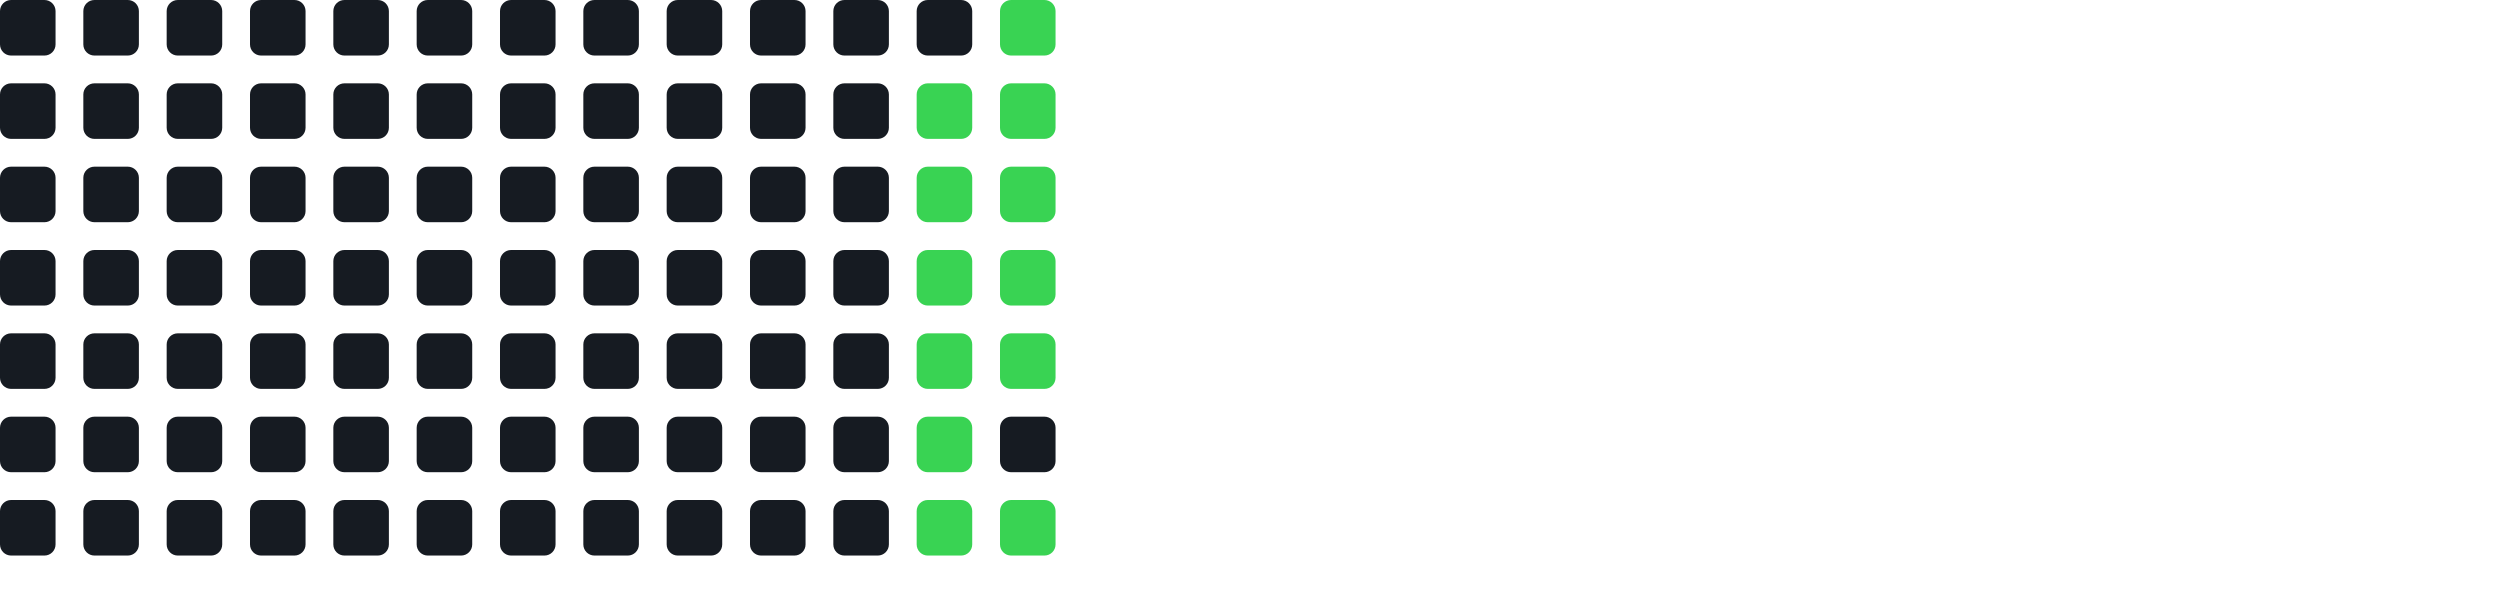
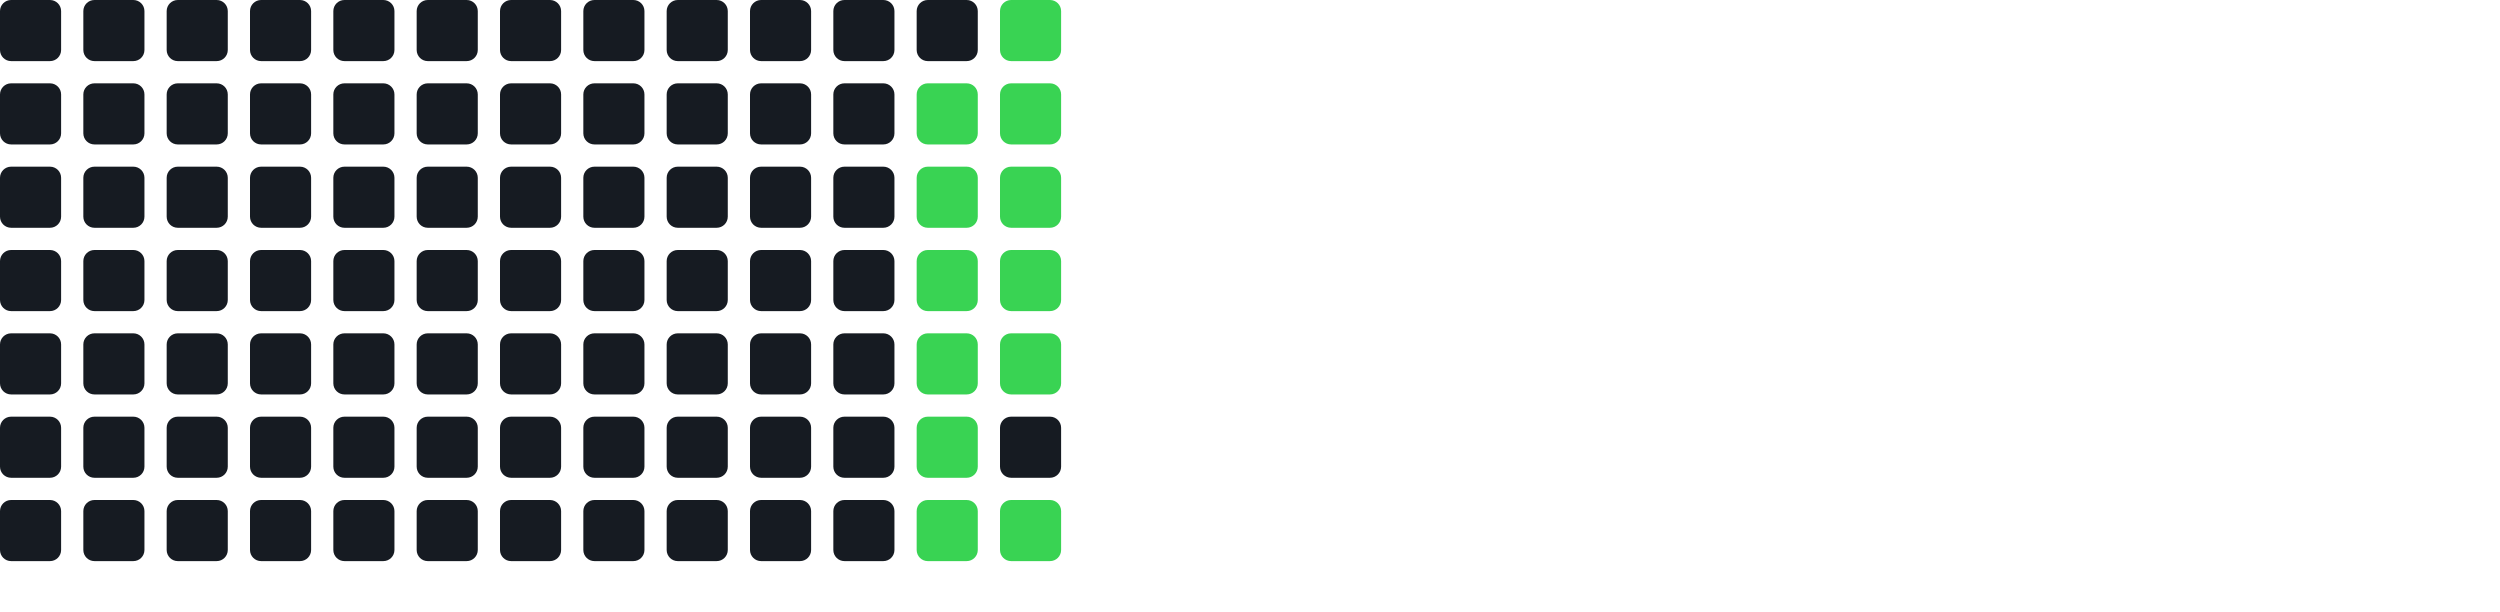
<svg xmlns="http://www.w3.org/2000/svg" width="450" height="110">
-   <rect x="0" y="0" width="10" height="10" fill="#161b22" rx="2" ry="2" />
-   <rect x="0" y="15" width="10" height="10" fill="#161b22" rx="2" ry="2" />
-   <rect x="0" y="30" width="10" height="10" fill="#161b22" rx="2" ry="2" />
-   <rect x="0" y="45" width="10" height="10" fill="#161b22" rx="2" ry="2" />
-   <rect x="0" y="60" width="10" height="10" fill="#161b22" rx="2" ry="2" />
-   <rect x="0" y="75" width="10" height="10" fill="#161b22" rx="2" ry="2" />
-   <rect x="0" y="90" width="10" height="10" fill="#161b22" rx="2" ry="2" />
-   <rect x="15" y="0" width="10" height="10" fill="#161b22" rx="2" ry="2" />
-   <rect x="15" y="15" width="10" height="10" fill="#161b22" rx="2" ry="2" />
-   <rect x="15" y="30" width="10" height="10" fill="#161b22" rx="2" ry="2" />
-   <rect x="15" y="45" width="10" height="10" fill="#161b22" rx="2" ry="2" />
-   <rect x="15" y="60" width="10" height="10" fill="#161b22" rx="2" ry="2" />
-   <rect x="15" y="75" width="10" height="10" fill="#161b22" rx="2" ry="2" />
-   <rect x="15" y="90" width="10" height="10" fill="#161b22" rx="2" ry="2" />
-   <rect x="30" y="0" width="10" height="10" fill="#161b22" rx="2" ry="2" />
-   <rect x="30" y="15" width="10" height="10" fill="#161b22" rx="2" ry="2" />
-   <rect x="30" y="30" width="10" height="10" fill="#161b22" rx="2" ry="2" />
-   <rect x="30" y="45" width="10" height="10" fill="#161b22" rx="2" ry="2" />
-   <rect x="30" y="60" width="10" height="10" fill="#161b22" rx="2" ry="2" />
-   <rect x="30" y="75" width="10" height="10" fill="#161b22" rx="2" ry="2" />
-   <rect x="30" y="90" width="10" height="10" fill="#161b22" rx="2" ry="2" />
-   <rect x="45" y="0" width="10" height="10" fill="#161b22" rx="2" ry="2" />
-   <rect x="45" y="15" width="10" height="10" fill="#161b22" rx="2" ry="2" />
-   <rect x="45" y="30" width="10" height="10" fill="#161b22" rx="2" ry="2" />
-   <rect x="45" y="45" width="10" height="10" fill="#161b22" rx="2" ry="2" />
-   <rect x="45" y="60" width="10" height="10" fill="#161b22" rx="2" ry="2" />
-   <rect x="45" y="75" width="10" height="10" fill="#161b22" rx="2" ry="2" />
-   <rect x="45" y="90" width="10" height="10" fill="#161b22" rx="2" ry="2" />
-   <rect x="60" y="0" width="10" height="10" fill="#161b22" rx="2" ry="2" />
-   <rect x="60" y="15" width="10" height="10" fill="#161b22" rx="2" ry="2" />
-   <rect x="60" y="30" width="10" height="10" fill="#161b22" rx="2" ry="2" />
-   <rect x="60" y="45" width="10" height="10" fill="#161b22" rx="2" ry="2" />
-   <rect x="60" y="60" width="10" height="10" fill="#161b22" rx="2" ry="2" />
-   <rect x="60" y="75" width="10" height="10" fill="#161b22" rx="2" ry="2" />
-   <rect x="60" y="90" width="10" height="10" fill="#161b22" rx="2" ry="2" />
-   <rect x="75" y="0" width="10" height="10" fill="#161b22" rx="2" ry="2" />
-   <rect x="75" y="15" width="10" height="10" fill="#161b22" rx="2" ry="2" />
-   <rect x="75" y="30" width="10" height="10" fill="#161b22" rx="2" ry="2" />
-   <rect x="75" y="45" width="10" height="10" fill="#161b22" rx="2" ry="2" />
-   <rect x="75" y="60" width="10" height="10" fill="#161b22" rx="2" ry="2" />
-   <rect x="75" y="75" width="10" height="10" fill="#161b22" rx="2" ry="2" />
-   <rect x="75" y="90" width="10" height="10" fill="#161b22" rx="2" ry="2" />
-   <rect x="90" y="0" width="10" height="10" fill="#161b22" rx="2" ry="2" />
-   <rect x="90" y="15" width="10" height="10" fill="#161b22" rx="2" ry="2" />
-   <rect x="90" y="30" width="10" height="10" fill="#161b22" rx="2" ry="2" />
-   <rect x="90" y="45" width="10" height="10" fill="#161b22" rx="2" ry="2" />
-   <rect x="90" y="60" width="10" height="10" fill="#161b22" rx="2" ry="2" />
-   <rect x="90" y="75" width="10" height="10" fill="#161b22" rx="2" ry="2" />
-   <rect x="90" y="90" width="10" height="10" fill="#161b22" rx="2" ry="2" />
-   <rect x="105" y="0" width="10" height="10" fill="#161b22" rx="2" ry="2" />
-   <rect x="105" y="15" width="10" height="10" fill="#161b22" rx="2" ry="2" />
-   <rect x="105" y="30" width="10" height="10" fill="#161b22" rx="2" ry="2" />
-   <rect x="105" y="45" width="10" height="10" fill="#161b22" rx="2" ry="2" />
-   <rect x="105" y="60" width="10" height="10" fill="#161b22" rx="2" ry="2" />
-   <rect x="105" y="75" width="10" height="10" fill="#161b22" rx="2" ry="2" />
-   <rect x="105" y="90" width="10" height="10" fill="#161b22" rx="2" ry="2" />
-   <rect x="120" y="0" width="10" height="10" fill="#161b22" rx="2" ry="2" />
-   <rect x="120" y="15" width="10" height="10" fill="#161b22" rx="2" ry="2" />
-   <rect x="120" y="30" width="10" height="10" fill="#161b22" rx="2" ry="2" />
-   <rect x="120" y="45" width="10" height="10" fill="#161b22" rx="2" ry="2" />
-   <rect x="120" y="60" width="10" height="10" fill="#161b22" rx="2" ry="2" />
-   <rect x="120" y="75" width="10" height="10" fill="#161b22" rx="2" ry="2" />
-   <rect x="120" y="90" width="10" height="10" fill="#161b22" rx="2" ry="2" />
-   <rect x="135" y="0" width="10" height="10" fill="#161b22" rx="2" ry="2" />
-   <rect x="135" y="15" width="10" height="10" fill="#161b22" rx="2" ry="2" />
-   <rect x="135" y="30" width="10" height="10" fill="#161b22" rx="2" ry="2" />
-   <rect x="135" y="45" width="10" height="10" fill="#161b22" rx="2" ry="2" />
-   <rect x="135" y="60" width="10" height="10" fill="#161b22" rx="2" ry="2" />
-   <rect x="135" y="75" width="10" height="10" fill="#161b22" rx="2" ry="2" />
-   <rect x="135" y="90" width="10" height="10" fill="#161b22" rx="2" ry="2" />
-   <rect x="150" y="0" width="10" height="10" fill="#161b22" rx="2" ry="2" />
-   <rect x="150" y="15" width="10" height="10" fill="#161b22" rx="2" ry="2" />
-   <rect x="150" y="30" width="10" height="10" fill="#161b22" rx="2" ry="2" />
-   <rect x="150" y="45" width="10" height="10" fill="#161b22" rx="2" ry="2" />
-   <rect x="150" y="60" width="10" height="10" fill="#161b22" rx="2" ry="2" />
-   <rect x="150" y="75" width="10" height="10" fill="#161b22" rx="2" ry="2" />
-   <rect x="150" y="90" width="10" height="10" fill="#161b22" rx="2" ry="2" />
-   <rect x="165" y="0" width="10" height="10" fill="#161b22" rx="2" ry="2" />
-   <rect x="165" y="15" width="10" height="10" fill="#39d353" rx="2" ry="2" />
-   <rect x="165" y="30" width="10" height="10" fill="#39d353" rx="2" ry="2" />
-   <rect x="165" y="45" width="10" height="10" fill="#39d353" rx="2" ry="2" />
-   <rect x="165" y="60" width="10" height="10" fill="#39d353" rx="2" ry="2" />
-   <rect x="165" y="75" width="10" height="10" fill="#39d353" rx="2" ry="2" />
-   <rect x="165" y="90" width="10" height="10" fill="#39d353" rx="2" ry="2" />
-   <rect x="180" y="0" width="10" height="10" fill="#39d353" rx="2" ry="2" />
-   <rect x="180" y="15" width="10" height="10" fill="#39d353" rx="2" ry="2" />
-   <rect x="180" y="30" width="10" height="10" fill="#39d353" rx="2" ry="2" />
-   <rect x="180" y="45" width="10" height="10" fill="#39d353" rx="2" ry="2" />
-   <rect x="180" y="60" width="10" height="10" fill="#39d353" rx="2" ry="2" />
-   <rect x="180" y="75" width="10" height="10" fill="#161b22" rx="2" ry="2" />
-   <rect x="180" y="90" width="10" height="10" fill="#39d353" rx="2" ry="2" />
+   <rect x="0" y="0" width="11" height="11" fill="#161b22" rx="2" />
+   <rect x="0" y="15" width="11" height="11" fill="#161b22" rx="2" />
+   <rect x="0" y="30" width="11" height="11" fill="#161b22" rx="2" />
+   <rect x="0" y="45" width="11" height="11" fill="#161b22" rx="2" />
+   <rect x="0" y="60" width="11" height="11" fill="#161b22" rx="2" />
+   <rect x="0" y="75" width="11" height="11" fill="#161b22" rx="2" />
+   <rect x="0" y="90" width="11" height="11" fill="#161b22" rx="2" />
+   <rect x="15" y="0" width="11" height="11" fill="#161b22" rx="2" />
+   <rect x="15" y="15" width="11" height="11" fill="#161b22" rx="2" />
+   <rect x="15" y="30" width="11" height="11" fill="#161b22" rx="2" />
+   <rect x="15" y="45" width="11" height="11" fill="#161b22" rx="2" />
+   <rect x="15" y="60" width="11" height="11" fill="#161b22" rx="2" />
+   <rect x="15" y="75" width="11" height="11" fill="#161b22" rx="2" />
+   <rect x="15" y="90" width="11" height="11" fill="#161b22" rx="2" />
+   <rect x="30" y="0" width="11" height="11" fill="#161b22" rx="2" />
+   <rect x="30" y="15" width="11" height="11" fill="#161b22" rx="2" />
+   <rect x="30" y="30" width="11" height="11" fill="#161b22" rx="2" />
+   <rect x="30" y="45" width="11" height="11" fill="#161b22" rx="2" />
+   <rect x="30" y="60" width="11" height="11" fill="#161b22" rx="2" />
+   <rect x="30" y="75" width="11" height="11" fill="#161b22" rx="2" />
+   <rect x="30" y="90" width="11" height="11" fill="#161b22" rx="2" />
+   <rect x="45" y="0" width="11" height="11" fill="#161b22" rx="2" />
+   <rect x="45" y="15" width="11" height="11" fill="#161b22" rx="2" />
+   <rect x="45" y="30" width="11" height="11" fill="#161b22" rx="2" />
+   <rect x="45" y="45" width="11" height="11" fill="#161b22" rx="2" />
+   <rect x="45" y="60" width="11" height="11" fill="#161b22" rx="2" />
+   <rect x="45" y="75" width="11" height="11" fill="#161b22" rx="2" />
+   <rect x="45" y="90" width="11" height="11" fill="#161b22" rx="2" />
+   <rect x="60" y="0" width="11" height="11" fill="#161b22" rx="2" />
+   <rect x="60" y="15" width="11" height="11" fill="#161b22" rx="2" />
+   <rect x="60" y="30" width="11" height="11" fill="#161b22" rx="2" />
+   <rect x="60" y="45" width="11" height="11" fill="#161b22" rx="2" />
+   <rect x="60" y="60" width="11" height="11" fill="#161b22" rx="2" />
+   <rect x="60" y="75" width="11" height="11" fill="#161b22" rx="2" />
+   <rect x="60" y="90" width="11" height="11" fill="#161b22" rx="2" />
+   <rect x="75" y="0" width="11" height="11" fill="#161b22" rx="2" />
+   <rect x="75" y="15" width="11" height="11" fill="#161b22" rx="2" />
+   <rect x="75" y="30" width="11" height="11" fill="#161b22" rx="2" />
+   <rect x="75" y="45" width="11" height="11" fill="#161b22" rx="2" />
+   <rect x="75" y="60" width="11" height="11" fill="#161b22" rx="2" />
+   <rect x="75" y="75" width="11" height="11" fill="#161b22" rx="2" />
+   <rect x="75" y="90" width="11" height="11" fill="#161b22" rx="2" />
+   <rect x="90" y="0" width="11" height="11" fill="#161b22" rx="2" />
+   <rect x="90" y="15" width="11" height="11" fill="#161b22" rx="2" />
+   <rect x="90" y="30" width="11" height="11" fill="#161b22" rx="2" />
+   <rect x="90" y="45" width="11" height="11" fill="#161b22" rx="2" />
+   <rect x="90" y="60" width="11" height="11" fill="#161b22" rx="2" />
+   <rect x="90" y="75" width="11" height="11" fill="#161b22" rx="2" />
+   <rect x="90" y="90" width="11" height="11" fill="#161b22" rx="2" />
+   <rect x="105" y="0" width="11" height="11" fill="#161b22" rx="2" />
+   <rect x="105" y="15" width="11" height="11" fill="#161b22" rx="2" />
+   <rect x="105" y="30" width="11" height="11" fill="#161b22" rx="2" />
+   <rect x="105" y="45" width="11" height="11" fill="#161b22" rx="2" />
+   <rect x="105" y="60" width="11" height="11" fill="#161b22" rx="2" />
+   <rect x="105" y="75" width="11" height="11" fill="#161b22" rx="2" />
+   <rect x="105" y="90" width="11" height="11" fill="#161b22" rx="2" />
+   <rect x="120" y="0" width="11" height="11" fill="#161b22" rx="2" />
+   <rect x="120" y="15" width="11" height="11" fill="#161b22" rx="2" />
+   <rect x="120" y="30" width="11" height="11" fill="#161b22" rx="2" />
+   <rect x="120" y="45" width="11" height="11" fill="#161b22" rx="2" />
+   <rect x="120" y="60" width="11" height="11" fill="#161b22" rx="2" />
+   <rect x="120" y="75" width="11" height="11" fill="#161b22" rx="2" />
+   <rect x="120" y="90" width="11" height="11" fill="#161b22" rx="2" />
+   <rect x="135" y="0" width="11" height="11" fill="#161b22" rx="2" />
+   <rect x="135" y="15" width="11" height="11" fill="#161b22" rx="2" />
+   <rect x="135" y="30" width="11" height="11" fill="#161b22" rx="2" />
+   <rect x="135" y="45" width="11" height="11" fill="#161b22" rx="2" />
+   <rect x="135" y="60" width="11" height="11" fill="#161b22" rx="2" />
+   <rect x="135" y="75" width="11" height="11" fill="#161b22" rx="2" />
+   <rect x="135" y="90" width="11" height="11" fill="#161b22" rx="2" />
+   <rect x="150" y="0" width="11" height="11" fill="#161b22" rx="2" />
+   <rect x="150" y="15" width="11" height="11" fill="#161b22" rx="2" />
+   <rect x="150" y="30" width="11" height="11" fill="#161b22" rx="2" />
+   <rect x="150" y="45" width="11" height="11" fill="#161b22" rx="2" />
+   <rect x="150" y="60" width="11" height="11" fill="#161b22" rx="2" />
+   <rect x="150" y="75" width="11" height="11" fill="#161b22" rx="2" />
+   <rect x="150" y="90" width="11" height="11" fill="#161b22" rx="2" />
+   <rect x="165" y="0" width="11" height="11" fill="#161b22" rx="2" />
+   <rect x="165" y="15" width="11" height="11" fill="#39d353" rx="2" />
+   <rect x="165" y="30" width="11" height="11" fill="#39d353" rx="2" />
+   <rect x="165" y="45" width="11" height="11" fill="#39d353" rx="2" />
+   <rect x="165" y="60" width="11" height="11" fill="#39d353" rx="2" />
+   <rect x="165" y="75" width="11" height="11" fill="#39d353" rx="2" />
+   <rect x="165" y="90" width="11" height="11" fill="#39d353" rx="2" />
+   <rect x="180" y="0" width="11" height="11" fill="#39d353" rx="2" />
+   <rect x="180" y="15" width="11" height="11" fill="#39d353" rx="2" />
+   <rect x="180" y="30" width="11" height="11" fill="#39d353" rx="2" />
+   <rect x="180" y="45" width="11" height="11" fill="#39d353" rx="2" />
+   <rect x="180" y="60" width="11" height="11" fill="#39d353" rx="2" />
+   <rect x="180" y="75" width="11" height="11" fill="#161b22" rx="2" />
+   <rect x="180" y="90" width="11" height="11" fill="#39d353" rx="2" />
</svg>
